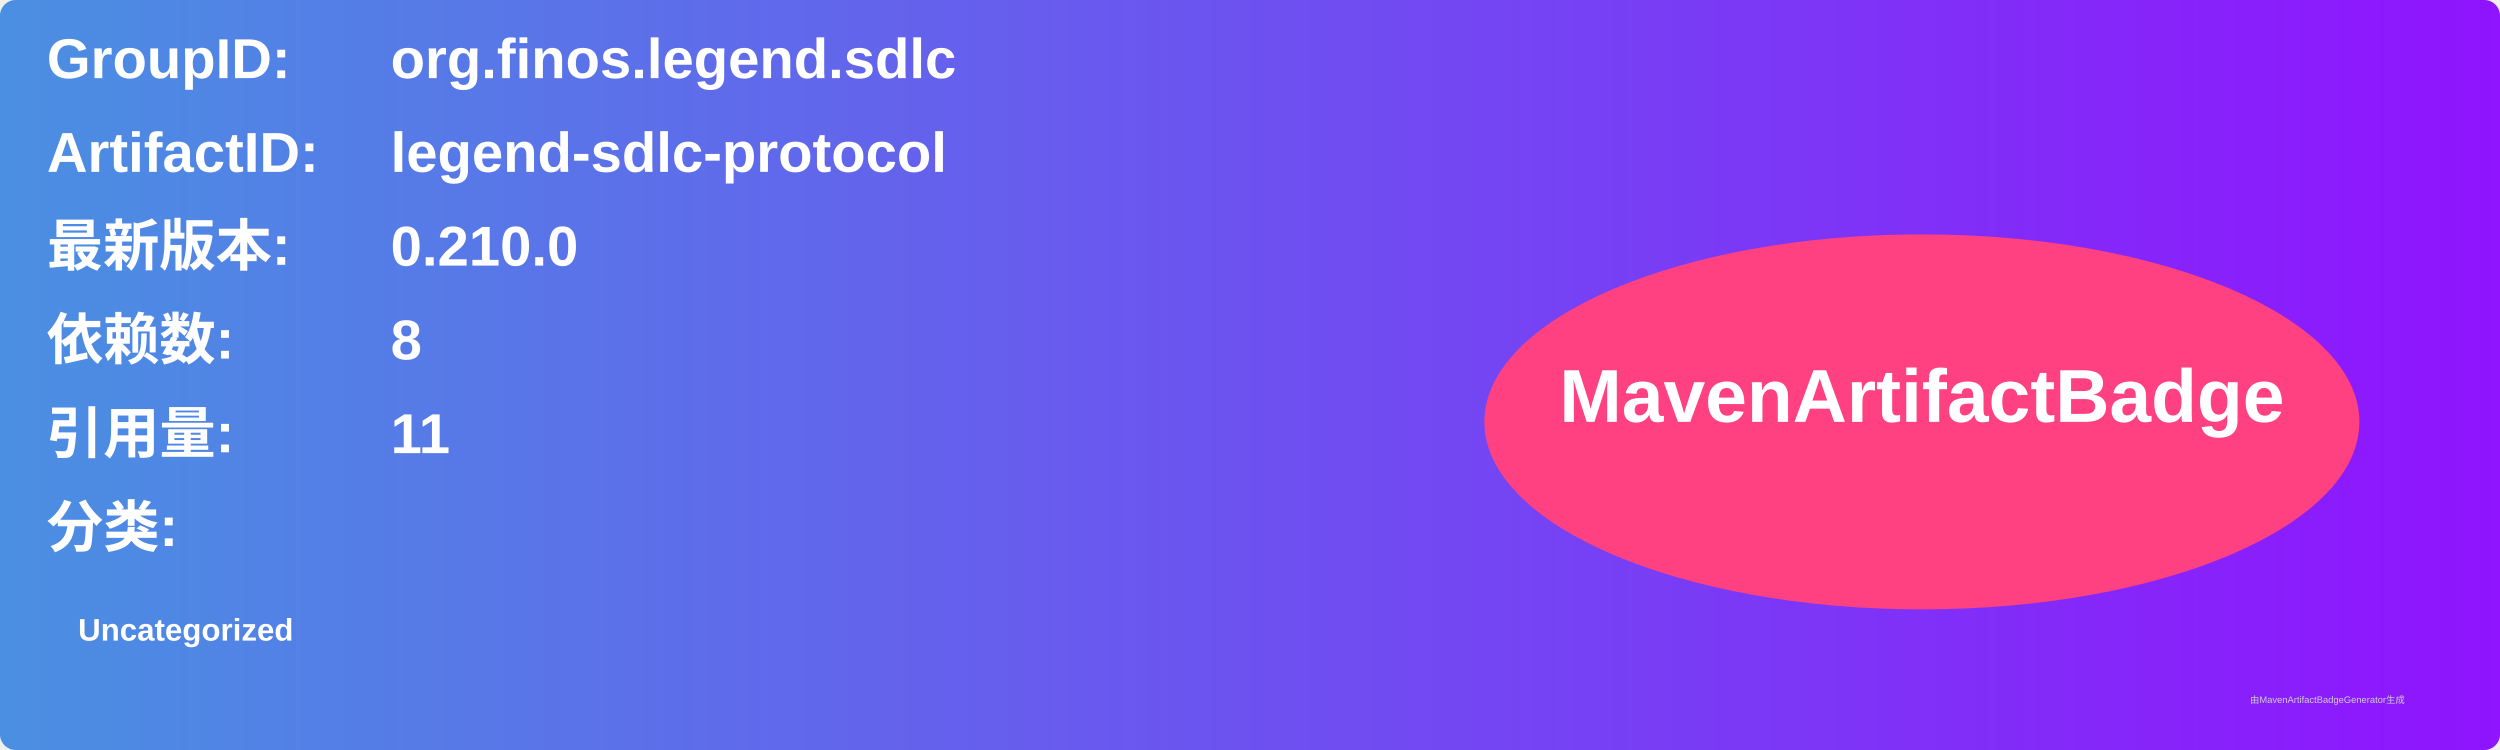
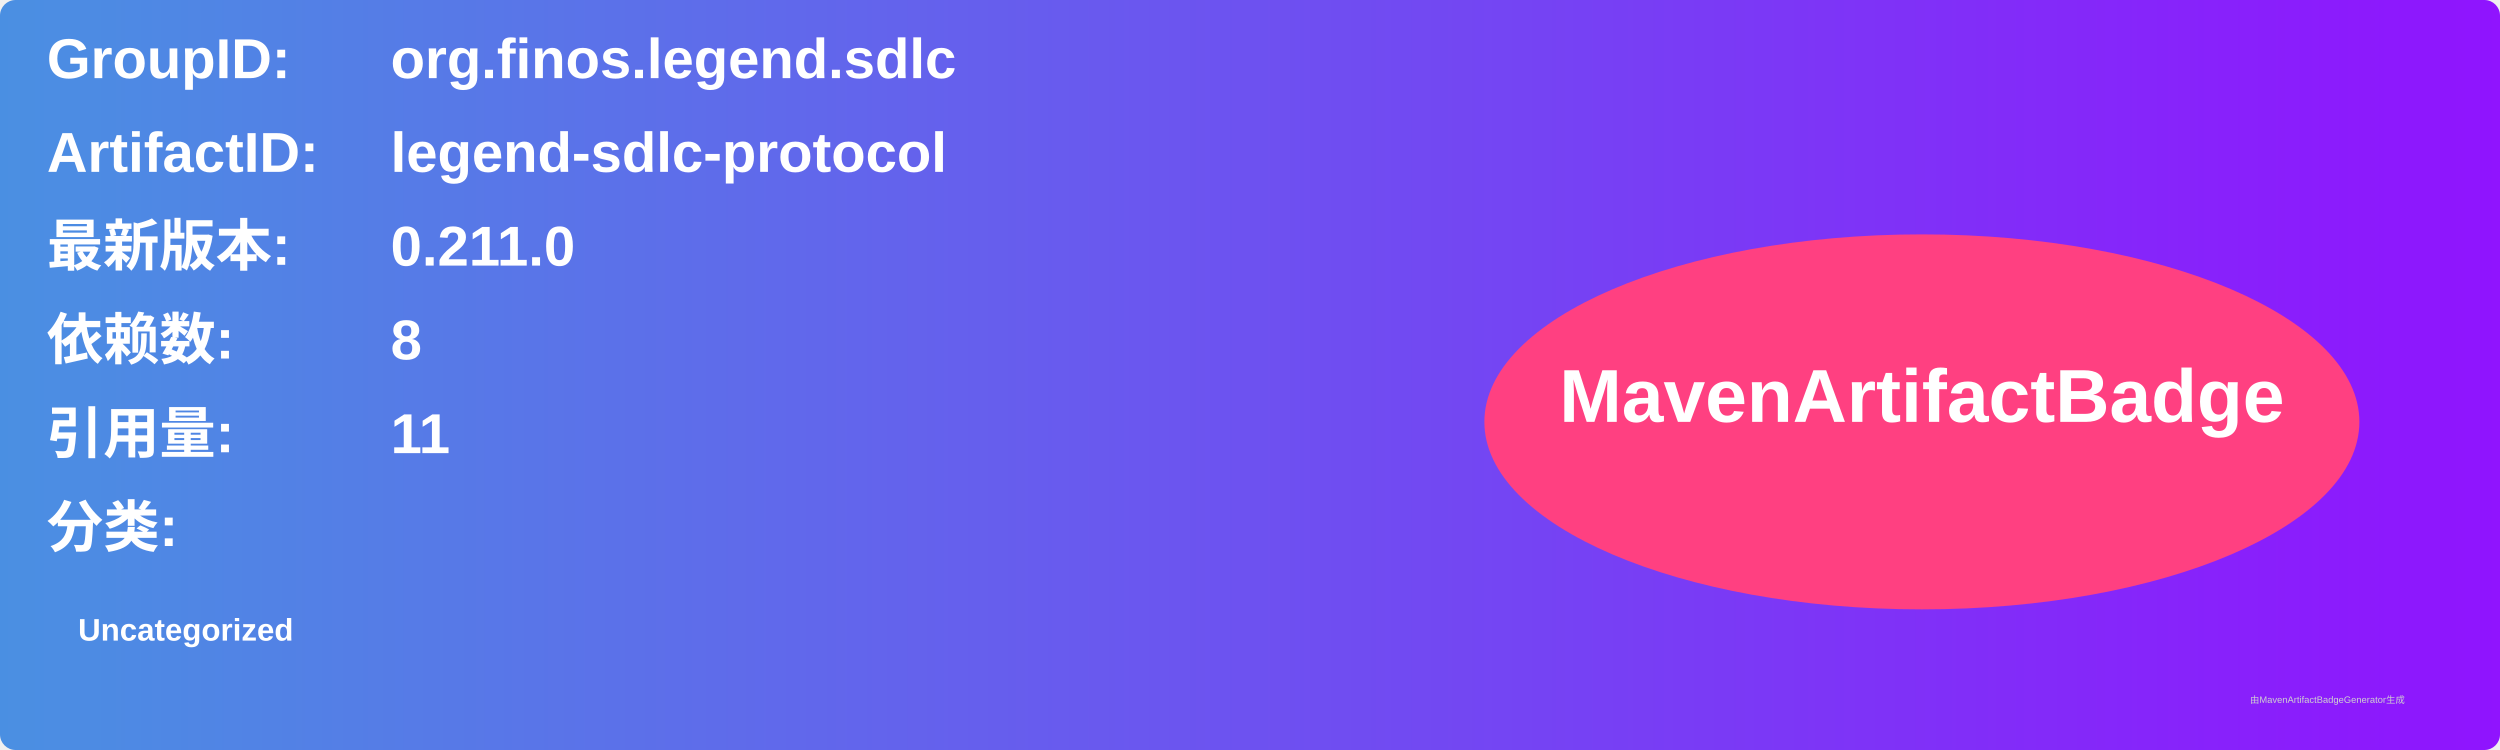
<svg xmlns="http://www.w3.org/2000/svg" width="800" height="240" viewBox="0 0 800 240">
  <linearGradient id="grad" x1="0%" y1="0%" x2="100%" y2="0%">
    <stop offset="0%" stop-color="#4a90e2" />
    <stop offset="100%" stop-color="#9013fe" />
  </linearGradient>
  <rect width="100%" height="100%" rx="5" ry="5" fill="url(#grad)" />
  <g transform="translate(15, 15)">
    <text x="0" y="10" font-family="Arial" font-size="18" fill="white" font-weight="bold" width="260">GroupID:</text>
    <text x="110" y="10" font-family="Arial" font-size="18" fill="white" font-weight="bold" width="460">org.finos.legend.sdlc</text>
    <text x="0" y="40" font-family="Arial" font-size="18" fill="white" font-weight="bold" width="260">ArtifactID:</text>
    <text x="110" y="40" font-family="Arial" font-size="18" fill="white" font-weight="bold" width="460">legend-sdlc-protocol</text>
    <text x="0" y="70" font-family="Arial" font-size="18" fill="white" font-weight="bold">最新版本:</text>
    <text x="110" y="70" font-family="Arial" font-size="18" fill="white" font-weight="bold">
-       <tspan font-weight="bold">0.210.0</tspan>
+       <tspan font-weight="bold">0.211.0</tspan>
    </text>
    <text x="0" y="100" font-family="Arial" font-size="18" fill="white" font-weight="bold">依赖数: </text>
    <text x="110" y="100" font-family="Arial" font-size="18" fill="white">
      <tspan font-weight="bold">8</tspan>
    </text>
    <text x="0" y="130" font-family="Arial" font-size="18" fill="white" font-weight="bold">引用量: </text>
    <text x="110" y="130" font-family="Arial" font-size="18" fill="white">
      <tspan font-weight="bold">11</tspan>
    </text>
    <text x="0" y="160" font-family="Arial" font-size="18" fill="white" font-weight="bold">分类:</text>
    <text x="10" y="190" font-family="Arial" font-size="10" fill="white">
      <tspan font-weight="bold">Uncategorized</tspan>
    </text>
    <ellipse cx="600" cy="120" rx="140" ry="60" fill="#ff4081" />
    <text x="600" y="120" text-anchor="middle" font-family="Arial" font-size="24" fill="white" font-weight="bold">MavenArtifactBadge</text>
  </g>
  <text x="720" y="225" font-family="Arial" font-size="3" fill="#d0d0d0">由MavenArtifactBadgeGenerator生成</text>
</svg>
